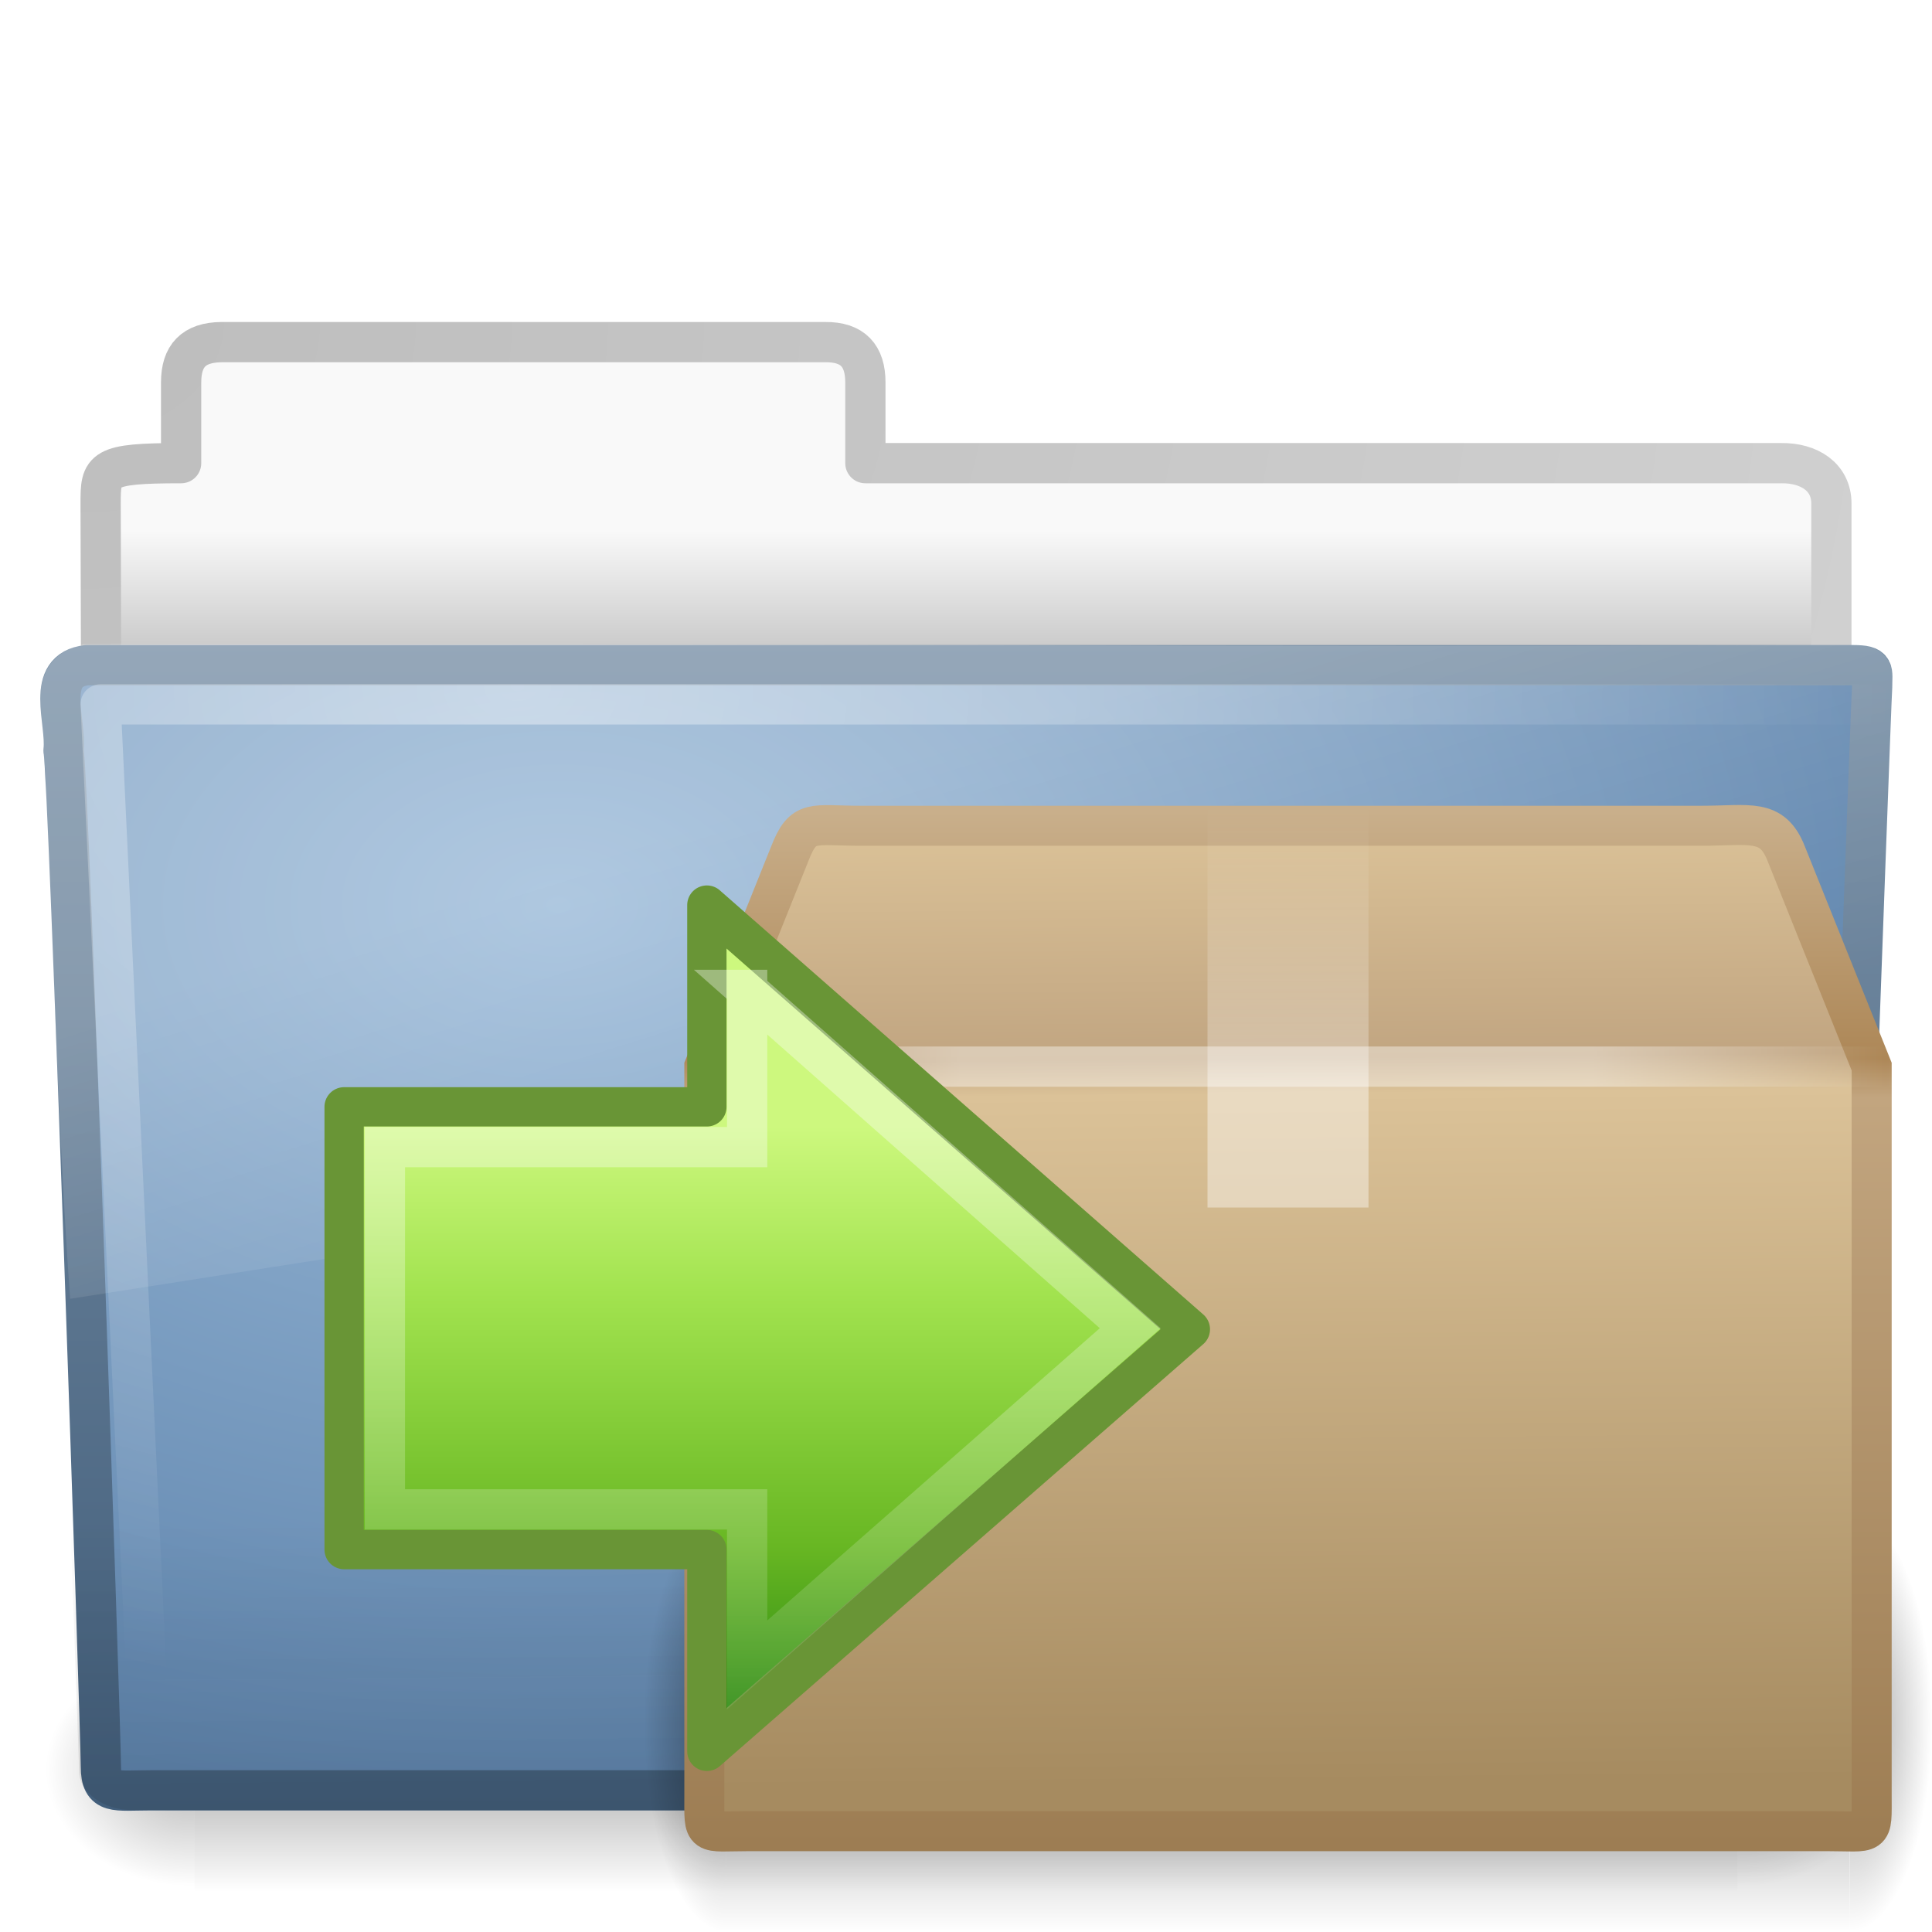
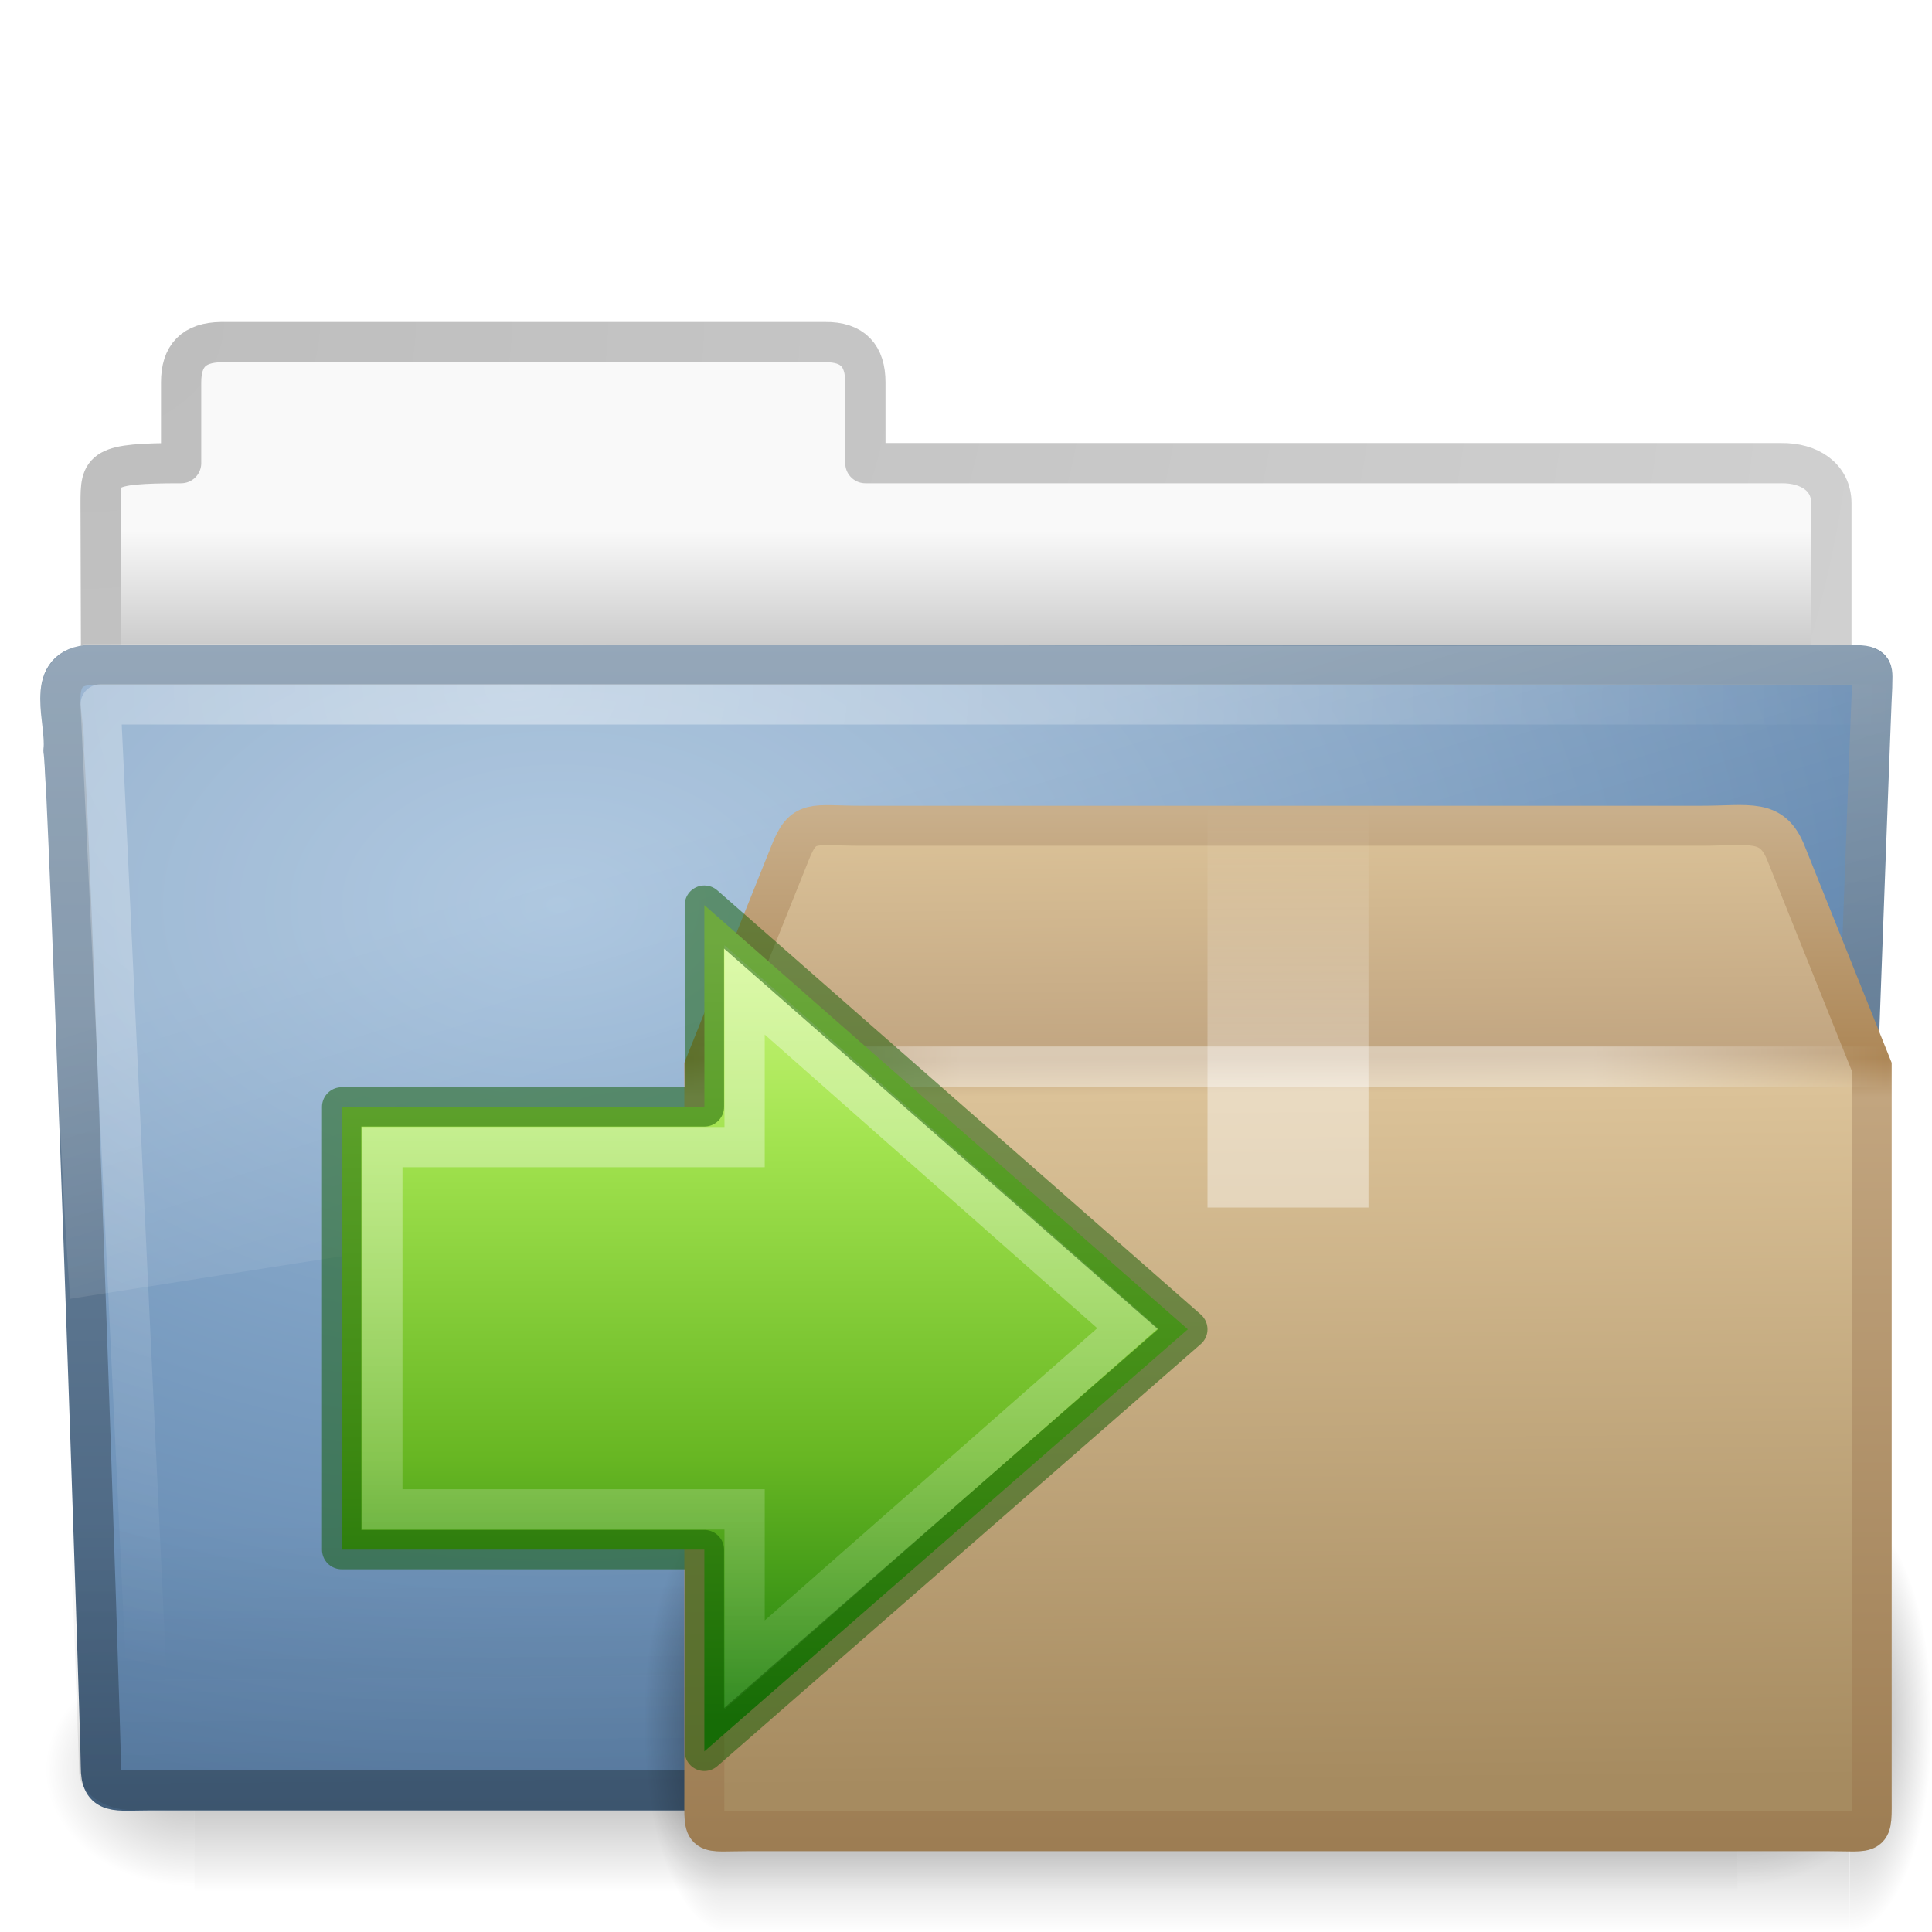
<svg xmlns="http://www.w3.org/2000/svg" xmlns:xlink="http://www.w3.org/1999/xlink" version="1.0" width="48" height="48" id="svg44406">
  <defs id="defs44408">
    <linearGradient id="linearGradient3484">
      <stop id="stop3486" style="stop-color:#bdbdbd;stop-opacity:1" offset="0" />
      <stop id="stop3488" style="stop-color:#d0d0d0;stop-opacity:1" offset="1" />
    </linearGradient>
    <radialGradient cx="3" cy="5.017" r="21" fx="3" fy="5.017" id="radialGradient2452" xlink:href="#linearGradient3484" gradientUnits="userSpaceOnUse" gradientTransform="matrix(-1.274898e-8,1.714292,-2.159331,-1.4599595e-8,12.80936,2.857001)" />
    <linearGradient id="linearGradient6404">
      <stop id="stop6406" style="stop-color:#f9f9f9;stop-opacity:1" offset="0" />
      <stop id="stop6408" style="stop-color:#c9c9c9;stop-opacity:1" offset="1" />
    </linearGradient>
    <linearGradient x1="62.989" y1="13.183" x2="62.989" y2="16.19" id="linearGradient2450" xlink:href="#linearGradient6404" gradientUnits="userSpaceOnUse" gradientTransform="translate(-50.9409,0)" />
    <linearGradient id="linearGradient5048-585">
      <stop id="stop2667" style="stop-color:#000000;stop-opacity:0" offset="0" />
      <stop id="stop2669" style="stop-color:#000000;stop-opacity:1" offset="0.5" />
      <stop id="stop2671" style="stop-color:#000000;stop-opacity:0" offset="1" />
    </linearGradient>
    <linearGradient x1="302.857" y1="366.648" x2="302.857" y2="609.505" id="linearGradient2467" xlink:href="#linearGradient5048-585" gradientUnits="userSpaceOnUse" gradientTransform="matrix(0.07938856,0,0,0.02470588,-4.693293,31.94164)" />
    <linearGradient id="linearGradient5060-179">
      <stop id="stop2675" style="stop-color:#000000;stop-opacity:1" offset="0" />
      <stop id="stop2677" style="stop-color:#000000;stop-opacity:0" offset="1" />
    </linearGradient>
    <radialGradient cx="605.714" cy="486.648" r="117.143" fx="605.714" fy="486.648" id="radialGradient2464" xlink:href="#linearGradient5060-179" gradientUnits="userSpaceOnUse" gradientTransform="matrix(0.03079083,0,0,0.02470588,24.61025,31.94164)" />
    <linearGradient id="linearGradient5060-820">
      <stop id="stop2681" style="stop-color:#000000;stop-opacity:1" offset="0" />
      <stop id="stop2683" style="stop-color:#000000;stop-opacity:0" offset="1" />
    </linearGradient>
    <radialGradient cx="605.714" cy="486.648" r="117.143" fx="605.714" fy="486.648" id="radialGradient2461" xlink:href="#linearGradient5060-820" gradientUnits="userSpaceOnUse" gradientTransform="matrix(-0.03079083,0,0,0.02470588,23.38975,31.94164)" />
    <linearGradient id="linearGradient3390">
      <stop id="stop3392" style="stop-color:#425e7b;stop-opacity:1" offset="0" />
      <stop id="stop3394" style="stop-color:#7a91a7;stop-opacity:1" offset="1" />
    </linearGradient>
    <linearGradient x1="82.453" y1="45.114" x2="82.453" y2="16.047" id="linearGradient2443" xlink:href="#linearGradient3390" gradientUnits="userSpaceOnUse" gradientTransform="translate(-53.76539,-0.1141929)" />
    <linearGradient id="linearGradient7012-661-145-733-759-865-745">
      <stop id="stop2699" style="stop-color:#9cbbd9;stop-opacity:1" offset="0" />
      <stop id="stop2701" style="stop-color:#5c82ab;stop-opacity:1" offset="1" />
    </linearGradient>
    <radialGradient cx="63.969" cy="14.113" r="23.097" fx="63.969" fy="14.113" id="radialGradient2441" xlink:href="#linearGradient7012-661-145-733-759-865-745" gradientUnits="userSpaceOnUse" gradientTransform="matrix(1.564693,-9.5143002e-8,6.1772287e-8,1.015888,-86.21257,8.146117)" />
    <linearGradient id="linearGradient6129-963-697-142-998-580-273">
      <stop id="stop2661" style="stop-color:#0a0a0a;stop-opacity:0.498" offset="0" />
      <stop id="stop2663" style="stop-color:#0a0a0a;stop-opacity:0" offset="1" />
    </linearGradient>
    <linearGradient x1="22.935" y1="49.629" x2="22.809" y2="36.658" id="linearGradient2438" xlink:href="#linearGradient6129-963-697-142-998-580-273" gradientUnits="userSpaceOnUse" gradientTransform="matrix(1.144692,0,0,0.9977536,-3.466141,1.098842)" />
    <linearGradient id="linearGradient6087-437-184-795-110-662-495">
      <stop id="stop2693" style="stop-color:#ffffff;stop-opacity:0.4" offset="0" />
      <stop id="stop2695" style="stop-color:#ffffff;stop-opacity:0" offset="1" />
    </linearGradient>
    <radialGradient cx="7.265" cy="8.302" r="20.98" fx="7.265" fy="8.302" id="radialGradient2435" xlink:href="#linearGradient6087-437-184-795-110-662-495" gradientUnits="userSpaceOnUse" gradientTransform="matrix(0,1.207974,-1.627164,0,26.37175,8.266469)" />
    <linearGradient id="linearGradient8265-821-176-38-919-66-249">
      <stop id="stop2687" style="stop-color:#ffffff;stop-opacity:0.2" offset="0" />
      <stop id="stop2689" style="stop-color:#ffffff;stop-opacity:0" offset="1" />
    </linearGradient>
    <linearGradient x1="11.566" y1="22.292" x2="15.215" y2="33.955" id="linearGradient2432" xlink:href="#linearGradient8265-821-176-38-919-66-249" gradientUnits="userSpaceOnUse" />
    <linearGradient x1="28.622" y1="18.219" x2="28.622" y2="49.563" id="linearGradient2529" xlink:href="#linearGradient4222" gradientUnits="userSpaceOnUse" gradientTransform="matrix(0.599071,0,0,0.6156931,3.830419,17.01859)" />
    <linearGradient id="linearGradient4222">
      <stop id="stop4224" style="stop-color:#ffffff;stop-opacity:1" offset="0" />
      <stop id="stop4226" style="stop-color:#ffffff;stop-opacity:0" offset="1" />
    </linearGradient>
    <linearGradient x1="22.182" y1="14.5" x2="22.182" y2="44.051" id="linearGradient2532" xlink:href="#linearGradient2264" gradientUnits="userSpaceOnUse" gradientTransform="matrix(-0.5165267,0,0,0.5333212,30.51983,20.25844)" />
    <linearGradient id="linearGradient2264">
      <stop id="stop3244-gr" style="stop-color:#cdf87e;stop-opacity:1" offset="0" />
      <stop id="stop3246-gr" style="stop-color:#a2e34f;stop-opacity:1" offset="0.262" />
      <stop id="stop3248-gr" style="stop-color:#68b723;stop-opacity:1" offset="0.661" />
      <stop id="stop3250-gr" style="stop-color:#1d7e0d;stop-opacity:1" offset="1" />
    </linearGradient>
    <radialGradient cx="5" cy="41.5" r="5" fx="5" fy="41.5" id="radialGradient2903" xlink:href="#linearGradient3681" gradientUnits="userSpaceOnUse" gradientTransform="matrix(0.5938225,0,0,1.536653,-6.659473,-103.9362)" />
    <linearGradient id="linearGradient3681">
      <stop id="stop3683" style="stop-color:#000000;stop-opacity:1" offset="0" />
      <stop id="stop3685" style="stop-color:#000000;stop-opacity:0" offset="1" />
    </linearGradient>
    <linearGradient x1="17.554" y1="46" x2="17.554" y2="35" id="linearGradient2905" xlink:href="#linearGradient3703" gradientUnits="userSpaceOnUse" gradientTransform="matrix(1.757032,0,0,1.396957,-17.39401,-16.4117)" />
    <linearGradient id="linearGradient3703">
      <stop id="stop3705" style="stop-color:#000000;stop-opacity:0" offset="0" />
      <stop id="stop3711" style="stop-color:#000000;stop-opacity:1" offset="0.5" />
      <stop id="stop3707" style="stop-color:#000000;stop-opacity:0" offset="1" />
    </linearGradient>
    <radialGradient cx="5" cy="41.5" r="5" fx="5" fy="41.5" id="radialGradient2983" xlink:href="#linearGradient3681" gradientUnits="userSpaceOnUse" gradientTransform="matrix(0.5938225,0,0,1.536653,41.14089,-103.9362)" />
    <linearGradient x1="24.823" y1="15.378" x2="24.997" y2="37.277" id="linearGradient2895" xlink:href="#linearGradient3199" gradientUnits="userSpaceOnUse" gradientTransform="matrix(0.9069493,0,0,1.080782,-5.269385,-11.99549)" />
    <linearGradient id="linearGradient3199">
      <stop id="stop3201" style="stop-color:#dac197;stop-opacity:1" offset="0" />
      <stop id="stop3203" style="stop-color:#c1a581;stop-opacity:1" offset="0.239" />
      <stop id="stop3205" style="stop-color:#dbc298;stop-opacity:1" offset="0.276" />
      <stop id="stop3207" style="stop-color:#a68b60;stop-opacity:1" offset="1" />
    </linearGradient>
    <linearGradient x1="15.464" y1="7.976" x2="15.464" y2="45.042" id="linearGradient2897" xlink:href="#linearGradient3295" gradientUnits="userSpaceOnUse" gradientTransform="matrix(0.7073246,0,0,0.6940275,-0.9757894,-1.383287)" />
    <linearGradient id="linearGradient3295">
      <stop id="stop3297" style="stop-color:#c9af8b;stop-opacity:1" offset="0" />
      <stop id="stop3299" style="stop-color:#ad8757;stop-opacity:1" offset="0.239" />
      <stop id="stop3301" style="stop-color:#c2a57f;stop-opacity:1" offset="0.276" />
      <stop id="stop3303" style="stop-color:#9d7d53;stop-opacity:1" offset="1" />
    </linearGradient>
    <linearGradient x1="23.452" y1="30.555" x2="43.007" y2="45.934" id="linearGradient2892" xlink:href="#linearGradient4559" gradientUnits="userSpaceOnUse" gradientTransform="matrix(0.9069493,0,0,0.8152652,-5.269385,-5.06383)" />
    <linearGradient id="linearGradient4559">
      <stop id="stop4561" style="stop-color:#ffffff;stop-opacity:0" offset="0" />
      <stop id="stop4563" style="stop-color:#ffffff;stop-opacity:0" offset="1" />
    </linearGradient>
    <linearGradient x1="26" y1="22" x2="26" y2="8" id="linearGradient2889" xlink:href="#linearGradient2909" gradientUnits="userSpaceOnUse" gradientTransform="matrix(0.9999998,0,0,0.7142857,-7.999994,-1.714286)" />
    <linearGradient id="linearGradient2909">
      <stop id="stop2911" style="stop-color:#ffffff;stop-opacity:1" offset="0" />
      <stop id="stop2913" style="stop-color:#ffffff;stop-opacity:1" offset="0.302" />
      <stop id="stop2915" style="stop-color:#ffffff;stop-opacity:0.69" offset="0.397" />
      <stop id="stop2917" style="stop-color:#ffffff;stop-opacity:0" offset="1" />
    </linearGradient>
    <linearGradient x1="44.995" y1="17.5" x2="3.005" y2="17.5" id="linearGradient2886" xlink:href="#linearGradient3275" gradientUnits="userSpaceOnUse" gradientTransform="matrix(0.7074916,0,0,0.6940275,-0.9797992,-1.64548)" spreadMethod="reflect" />
    <linearGradient id="linearGradient3275">
      <stop id="stop3277" style="stop-color:#ffffff;stop-opacity:0" offset="0" />
      <stop id="stop3283" style="stop-color:#ffffff;stop-opacity:1" offset="0.245" />
      <stop id="stop3285" style="stop-color:#ffffff;stop-opacity:1" offset="0.774" />
      <stop id="stop3279" style="stop-color:#ffffff;stop-opacity:0" offset="1" />
    </linearGradient>
    <radialGradient cx="605.714" cy="486.648" r="117.143" fx="605.714" fy="486.648" id="radialGradient3327" xlink:href="#linearGradient5060" gradientUnits="userSpaceOnUse" gradientTransform="matrix(0.02303995,0,0,0.01470022,26.36088,37.04018)" />
    <linearGradient id="linearGradient5060">
      <stop id="stop5062" style="stop-color:#000000;stop-opacity:1" offset="0" />
      <stop id="stop5064" style="stop-color:#000000;stop-opacity:0" offset="1" />
    </linearGradient>
+     <linearGradient x1="22.182" y1="5.729" x2="22.182" y2="42.144" id="linearGradient2532-3" xlink:href="#linearGradient2264" gradientUnits="userSpaceOnUse" gradientTransform="matrix(-0.5165267,0,0,0.5333212,30.51983,20.25844)" />
+     <radialGradient xlink:href="#linearGradient5060-179" id="radialGradient3050" gradientUnits="userSpaceOnUse" gradientTransform="matrix(-0.02303994,0,0,0.01470022,21.62311,37.04018)" cx="605.714" cy="486.648" fx="605.714" fy="486.648" r="117.143" />
  </defs>
  <g id="layer1">
    <path d="m 5.5,8.5 c -0.69,0.008 -1,0.342 -1,1 l 0,2.007 c -1.984,0 -2,0.141 -2,1 0.034,10.29 0,10.87 0,11.744 1.435,0 43,-3.7 43,-5.292 l 0,-6.452 c 0,-0.658 -0.554,-1.008 -1.244,-1 l -22.756,0 0,-2.007 c 0,-0.658 -0.31,-1.008 -1,-1 l -15,0 z" id="path3468" style="fill:url(#linearGradient2450);fill-opacity:1;stroke:url(#radialGradient2452);stroke-width:1;stroke-linecap:round;stroke-linejoin:round;stroke-miterlimit:4;stroke-opacity:1;stroke-dasharray:none;display:inline" />
    <rect width="38.333" height="6" x="4.833" y="41" id="rect4173" style="opacity:0.3;fill:url(#linearGradient2467);fill-opacity:1;fill-rule:nonzero;stroke:none;stroke-width:1;marker:none;visibility:visible;display:inline;overflow:visible" />
    <path d="m 43.167,41 c 0,0 0,6 0,6 1.586,0.011 3.833,-1.344 3.833,-3 0,-1.656 -1.769,-2.999 -3.833,-2.999 z" id="path5058" style="opacity:0.3;fill:url(#radialGradient2464);fill-opacity:1;fill-rule:nonzero;stroke:none;stroke-width:1;marker:none;visibility:visible;display:inline;overflow:visible" />
    <path d="m 4.833,41 c 0,0 0,6 0,6 -1.586,0.011 -3.833,-1.344 -3.833,-3 0,-1.656 1.769,-2.999 3.833,-2.999 z" id="path5018" style="opacity:0.3;fill:url(#radialGradient2461);fill-opacity:1;fill-rule:nonzero;stroke:none;stroke-width:1;marker:none;visibility:visible;display:inline;overflow:visible" />
    <path d="m 2.163,16.525 c -1.073,0.124 -0.5,1.402 -0.585,2.121 0.124,0.465 0.928,24.417 0.928,25.24 0,0.715 0.352,0.594 1.243,0.594 13.194,0 27.783,0 40.977,0 0.96,0.022 0.757,0.012 0.757,-0.605 0.07,-0.315 0.993,-26.375 1.029,-26.787 0,-0.433 0.09,-0.562 -0.473,-0.562 -14.089,0 -29.786,0 -43.876,0 z" id="path3388" style="fill:url(#radialGradient2441);fill-opacity:1;stroke:url(#linearGradient2443);stroke-width:1;stroke-linecap:round;stroke-linejoin:round;stroke-miterlimit:4;stroke-opacity:1;stroke-dashoffset:0" />
    <path d="m 2.058,16.065 43.896,4.03e-4 c 0.634,0 1.045,0.445 1.045,0.997 L 45.967,44.023 C 45.982,44.723 45.758,45 45.022,44.985 L 3.241,44.968 c -0.634,0 -1.274,-0.413 -1.274,-0.966 L 1.013,17.063 c 0,-0.553 0.411,-0.998 1.045,-0.998 z" id="path6127" style="opacity:0.4;fill:url(#linearGradient2438);fill-opacity:1;stroke:none" />
    <path d="m 46.5,17.5 c -13.531,0 -30.469,0 -44,0 0.385,8.177 0.771,16.354 1.156,24.531" id="path2435" style="fill:none;stroke:url(#radialGradient2435);stroke-width:1;stroke-linecap:round;stroke-linejoin:round;stroke-miterlimit:4;stroke-opacity:1;stroke-dasharray:none" />
    <path d="M 46.115,16.023 C 31.565,16.096 16.645,15.979 2.094,16 0.287,16.411 1.259,18.467 1.121,19.772 1.343,23.935 1.444,28.116 1.742,32.268 16.742,29.906 31.668,27.661 46.406,25.219 c 0.781,-2.587 0.571,-7.255 0.612,-8.201 0.079,-0.676 -0.377,-1.006 -0.903,-0.995 z" id="path3455" style="fill:url(#linearGradient2432);fill-opacity:1;stroke:none" />
  </g>
  <path d="m 40.246,42.43 c 0,0 0,3.57 0,3.57 1.187,0.007 2.868,-0.8 2.868,-1.785 0,-0.985 -1.324,-1.785 -2.868,-1.785 z" id="path2883" style="opacity:0.3;fill:url(#radialGradient3327);fill-opacity:1;fill-rule:nonzero;stroke:none;stroke-width:1;marker:none;visibility:visible;display:inline;overflow:visible" />
  <g transform="translate(16.00012,16)" id="layer1-6">
    <g transform="matrix(0.6905424,0,0,0.6781532,-0.5040888,-0.4485072)" id="g3305" style="opacity:0.4;display:inline">
      <rect width="2.96" height="15.367" x="-3.69" y="-47.848" transform="scale(-1,-1)" id="rect2484" style="fill:url(#radialGradient2903);fill-opacity:1;stroke:none" />
      <rect width="40.412" height="15.367" x="3.69" y="32.482" id="rect2486" style="fill:url(#linearGradient2905);fill-opacity:1;stroke:none" />
      <rect width="2.96" height="15.367" x="44.11" y="-47.848" transform="scale(1,-1)" id="rect3444" style="fill:url(#radialGradient2983);fill-opacity:1;stroke:none;display:inline" />
    </g>
    <path d="m 5.398,4.516 20.864,0 c 1.218,0 1.766,-0.199 2.116,0.694 l 2.123,5.29 0,18.081 c 0,1.078 0.073,0.913 -1.145,0.913 l -26.712,0 c -1.218,0 -1.145,0.165 -1.145,-0.913 l 0,-18.081 2.123,-5.29 c 0.34,-0.875 0.558,-0.694 1.776,-0.694 z" id="path2488" style="fill:url(#linearGradient2895);fill-opacity:1;fill-rule:nonzero;stroke:url(#linearGradient2897);stroke-width:0.994;stroke-linecap:round;stroke-linejoin:miter;stroke-miterlimit:4;stroke-opacity:1;stroke-dasharray:none;stroke-dashoffset:0;marker:none;visibility:visible;display:block;overflow:visible" />
    <path d="m 6.061,5.219 19.56,0 c 1.142,0 1.849,0.386 2.327,1.448 l 1.647,4.455 0,16.063 c 0,1.014 -0.579,1.524 -1.721,1.524 l -23.86,0 c -1.142,0 -1.608,-0.561 -1.608,-1.575 l 0,-16.012 1.594,-4.551 c 0.319,-0.823 0.919,-1.352 2.061,-1.352 z" id="path2490" style="opacity:0.505;fill:none;stroke:url(#linearGradient2892);stroke-width:0.742;stroke-linecap:butt;stroke-linejoin:miter;stroke-miterlimit:4;stroke-opacity:1;stroke-dasharray:none;stroke-dashoffset:0;marker:none;visibility:visible;display:block;overflow:visible" />
    <path d="m 14,4 c 1.333,0 2.667,0 4,0 0,3.333 0,6.667 0,10 -0.394,0 -0.787,0 -1.181,0 -0.403,0 -0.806,0 -1.209,0 -0.325,0 -0.649,0 -0.974,0 -0.212,0 -0.424,0 -0.636,0 0,-3.333 0,-6.667 0,-10 z" id="rect3326" style="opacity:0.4;fill:url(#linearGradient2889);fill-opacity:1;fill-rule:nonzero;stroke:none;stroke-width:1;marker:none;visibility:visible;display:inline;overflow:visible;enable-background:accumulate" />
    <path d="m 1.5,10.5 29,0" id="path3273" style="opacity:0.4;fill:none;stroke:url(#linearGradient2886);stroke-width:1px;stroke-linecap:square;stroke-linejoin:miter;stroke-opacity:1;display:inline" />
  </g>
-   <path d="m 17.562,22.488 12.012,10.538 -12.012,10.485 0,-5.012 -9.012,0 0,-11 9.012,0 0,-5.012 z" id="path2624" style="fill:url(#linearGradient2532);fill-opacity:1;fill-rule:nonzero;stroke:#699536;stroke-width:0.977;stroke-linecap:round;stroke-linejoin:round;stroke-miterlimit:4;stroke-opacity:1;stroke-dasharray:none;stroke-dashoffset:0;marker:none;visibility:visible;display:inline;overflow:visible" />
-   <path d="M 18.562,24.594 28.08,33 l -9.517,8.364 0,-3.864 -9,0 0,-9 9,0 0,-3.906 z" id="path2626" style="opacity:0.354;fill:none;stroke:url(#linearGradient2529);stroke-width:1;stroke-linecap:butt;stroke-linejoin:miter;stroke-miterlimit:4;stroke-opacity:1;stroke-dasharray:none;stroke-dashoffset:0;marker:none;visibility:visible;display:inline;overflow:visible" />
+   <g transform="translate(-0.06245056,5.8162515e-5)" id="g971">
+     <g id="g904">
+       <path d="M 17.562,22.488 29.574,33.026 17.562,43.512 V 38.5 H 8.551 v -11 h 9.012 z" id="path2624" style="display:inline;overflow:visible;visibility:visible;fill:url(#linearGradient2532-3);fill-opacity:1;fill-rule:nonzero;stroke:none;stroke-width:0.977;stroke-linecap:round;stroke-linejoin:round;stroke-miterlimit:4;stroke-dasharray:none;stroke-dashoffset:0;stroke-opacity:1;marker:none" />
+       <path d="M 18.562,24.594 28.08,33 18.562,41.364 V 37.5 H 9.562 v -9 h 9 z" id="path2626" style="display:inline;overflow:visible;visibility:visible;opacity:0.354;fill:none;stroke:url(#linearGradient2529);stroke-width:1;stroke-linecap:butt;stroke-linejoin:miter;stroke-miterlimit:4;stroke-dasharray:none;stroke-dashoffset:0;stroke-opacity:1;marker:none" />
+     </g>
+     <path d="M 17.562,22.488 29.574,33.026 17.562,43.512 V 38.5 H 8.551 v -11 h 9.012 z" id="path900" style="display:inline;overflow:visible;visibility:visible;opacity:0.5;fill:none;fill-opacity:1;fill-rule:nonzero;stroke:#0f5a00;stroke-width:0.977;stroke-linecap:round;stroke-linejoin:round;stroke-miterlimit:4;stroke-dasharray:none;stroke-dashoffset:0;stroke-opacity:1;marker:none" />
+   </g>
</svg>
